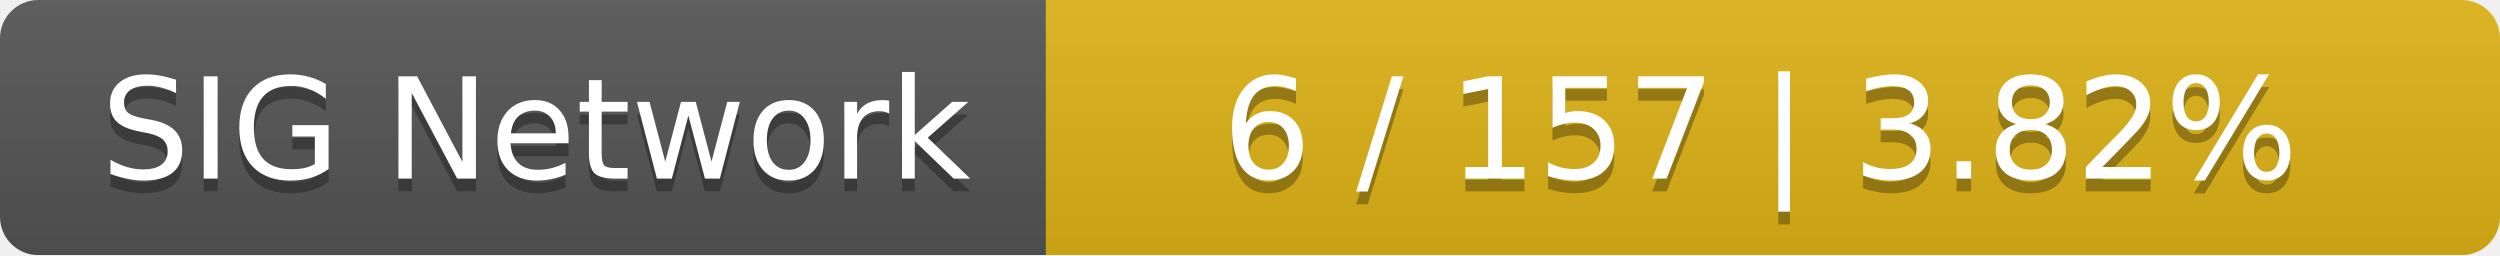
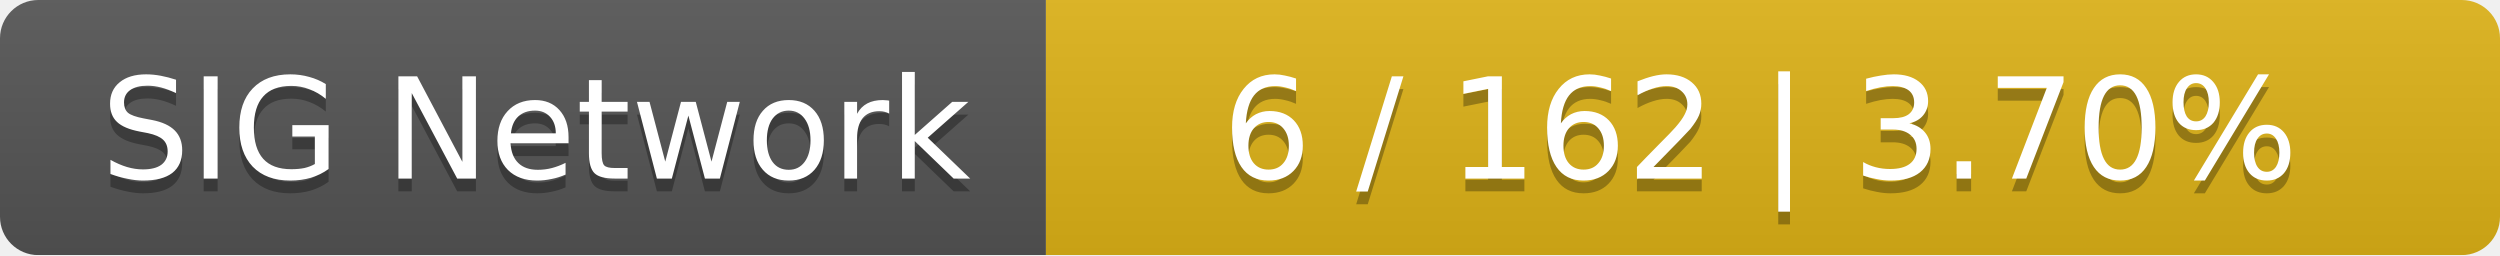
<svg xmlns="http://www.w3.org/2000/svg" width="196" height="20">
  <linearGradient id="smooth" x2="0" y2="100%">
    <stop offset="0" stop-color="#bbb" stop-opacity=".1" />
    <stop offset="1" stop-opacity=".1" />
  </linearGradient>
  <mask id="round">
    <rect width="196" height="20" rx="3" fill="#fff" />
  </mask>
  <g mask="url(#round)">
    <rect width="82" height="20" fill="#555" />
    <rect x="82" width="114" height="20" fill="#dfb317" />
    <rect width="196" height="20" fill="url(#smooth)" />
  </g>
  <g fill="#fff" text-anchor="middle" font-family="DejaVu Sans,Verdana,Geneva,sans-serif" font-size="11">
    <text x="42" y="15" fill="#010101" fill-opacity=".3">SIG Network</text>
    <text x="42" y="14">SIG Network</text>
-     <text x="138" y="15" fill="#010101" fill-opacity=".3">6 / 157    |    3.82%</text>
-     <text x="138" y="14">6 / 157    |    3.82%</text>
+     <text x="138" y="15" fill="#010101" fill-opacity=".3">6 / 162    |    3.70%</text>
+     <text x="138" y="14">6 / 162    |    3.70%</text>
  </g>
</svg>
